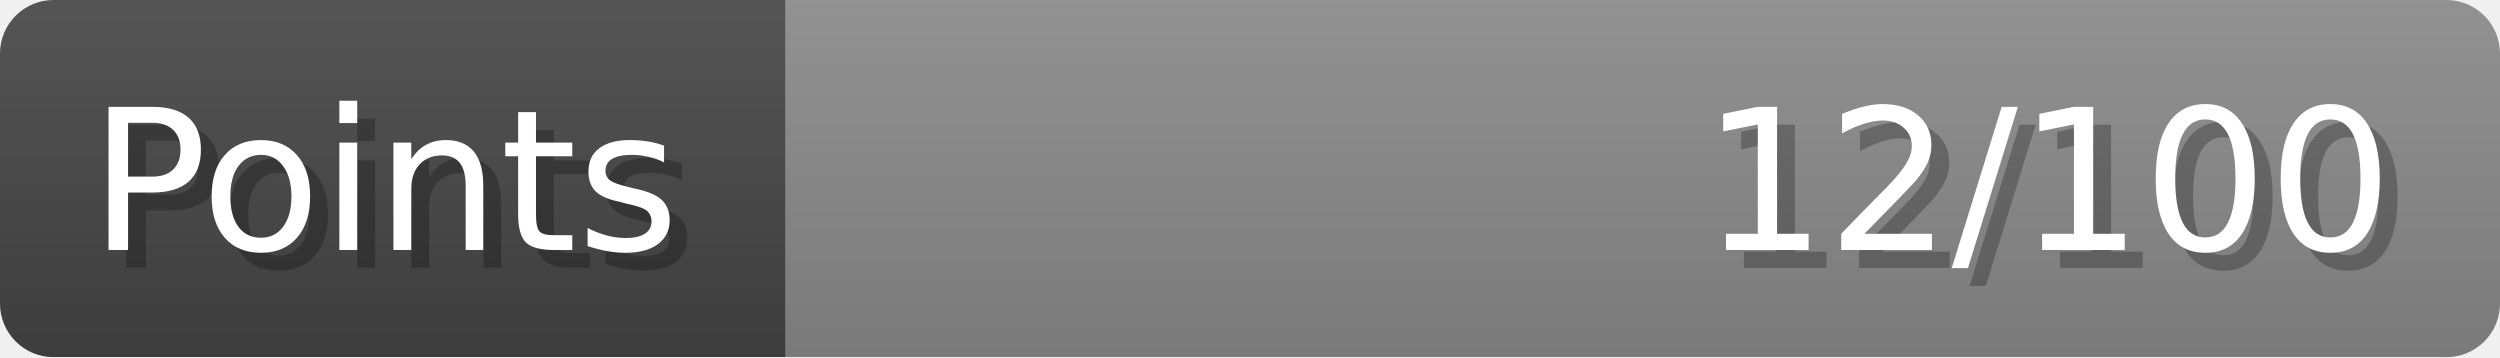
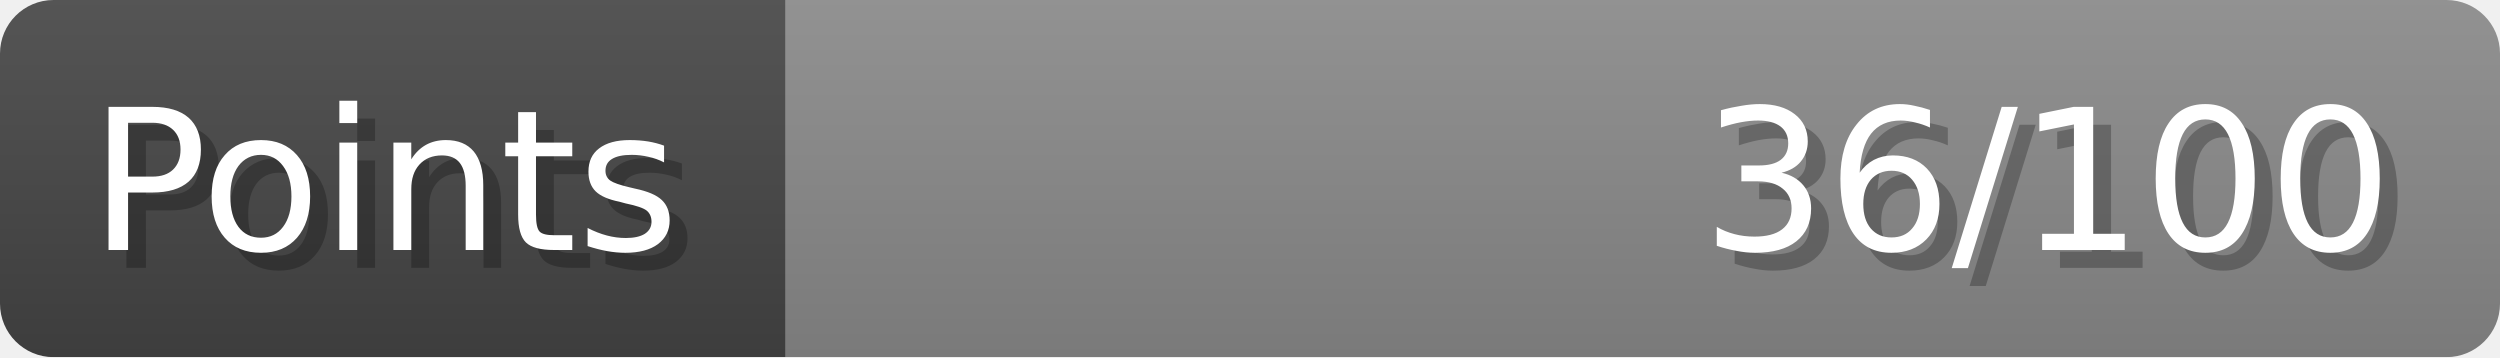
- <svg xmlns="http://www.w3.org/2000/svg" width="140px" height="20px" role="img" aria-label="Points: 12/100">
+ <svg xmlns="http://www.w3.org/2000/svg" width="140px" height="20px" role="img" aria-label="Points: 36/100">
  <linearGradient id="a" x2="0" y2="100%">
    <stop offset="0" stop-opacity=".1" stop-color="#EEE" />
    <stop offset="1" stop-opacity=".1" />
  </linearGradient>
  <mask id="m">
    <rect width="100%" height="100%" rx="3" fill="#FFF" />
  </mask>
  <g mask="url(#m)">
    <rect x="0" y="0" width="44" height="20" fill="#444" />
    <svg x="44" y="0" width="96" height="20">
      <rect width="100%" height="100%" fill="#888888" />
      <rect width="0%" height="100%" fill="#33CC11" transform="">
-         <animate attributeName="width" begin="0.5s" dur="600ms" from="0%" to="12%" repeatCount="1" fill="freeze" calcMode="spline" keyTimes="0; 1" keySplines="0.3, 0.61, 0.355, 1" />
+         <animate attributeName="width" begin="0.5s" dur="600ms" from="0%" to="36%" repeatCount="1" fill="freeze" calcMode="spline" keyTimes="0; 1" keySplines="0.3, 0.61, 0.355, 1" />
      </rect>
    </svg>
    <rect width="140" height="20" fill="url(#a)" />
  </g>
  <g aria-hidden="true" font-size="11" font-family="Verdana, DejaVu Sans, sans-serif" fill="#FFFFFF">
    <text x="6" y="15" fill="#000" opacity="0.25">Points</text>
    <text x="5" y="14">Points</text>
-     <text x="135" y="15" fill="#000" opacity="0.25" text-anchor="end">12/100</text>
-     <text x="134" y="14" text-anchor="end">12/100</text>
+     <text x="135" y="15" fill="#000" opacity="0.25" text-anchor="end">36/100</text>
+     <text x="134" y="14" text-anchor="end">36/100</text>
  </g>
</svg>
